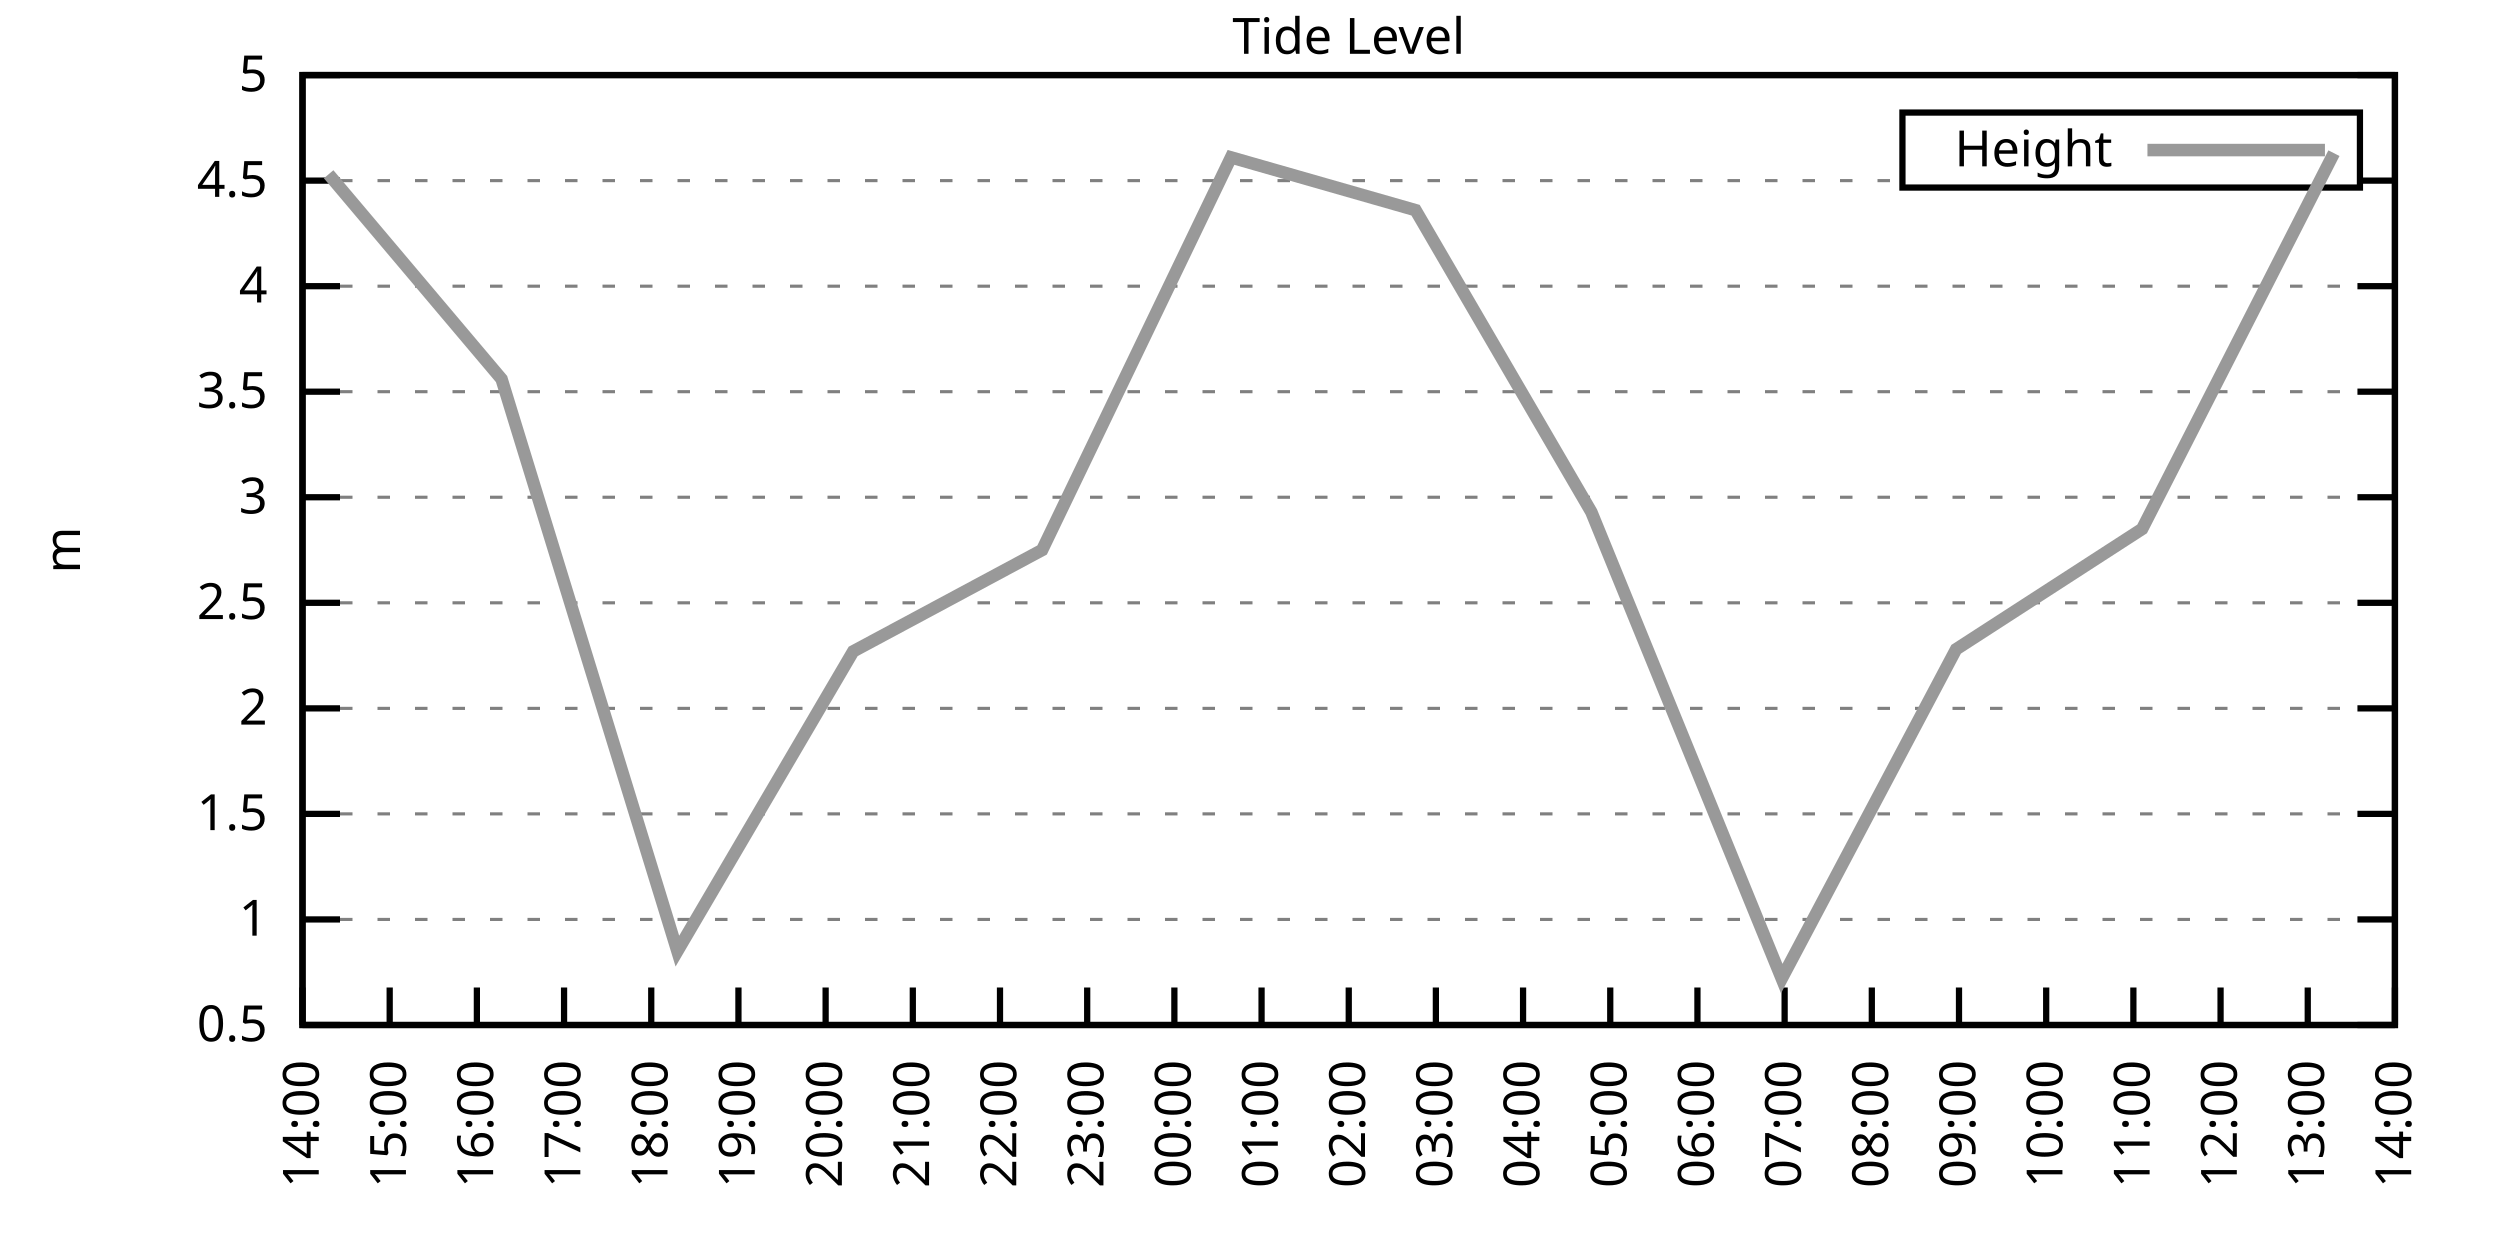
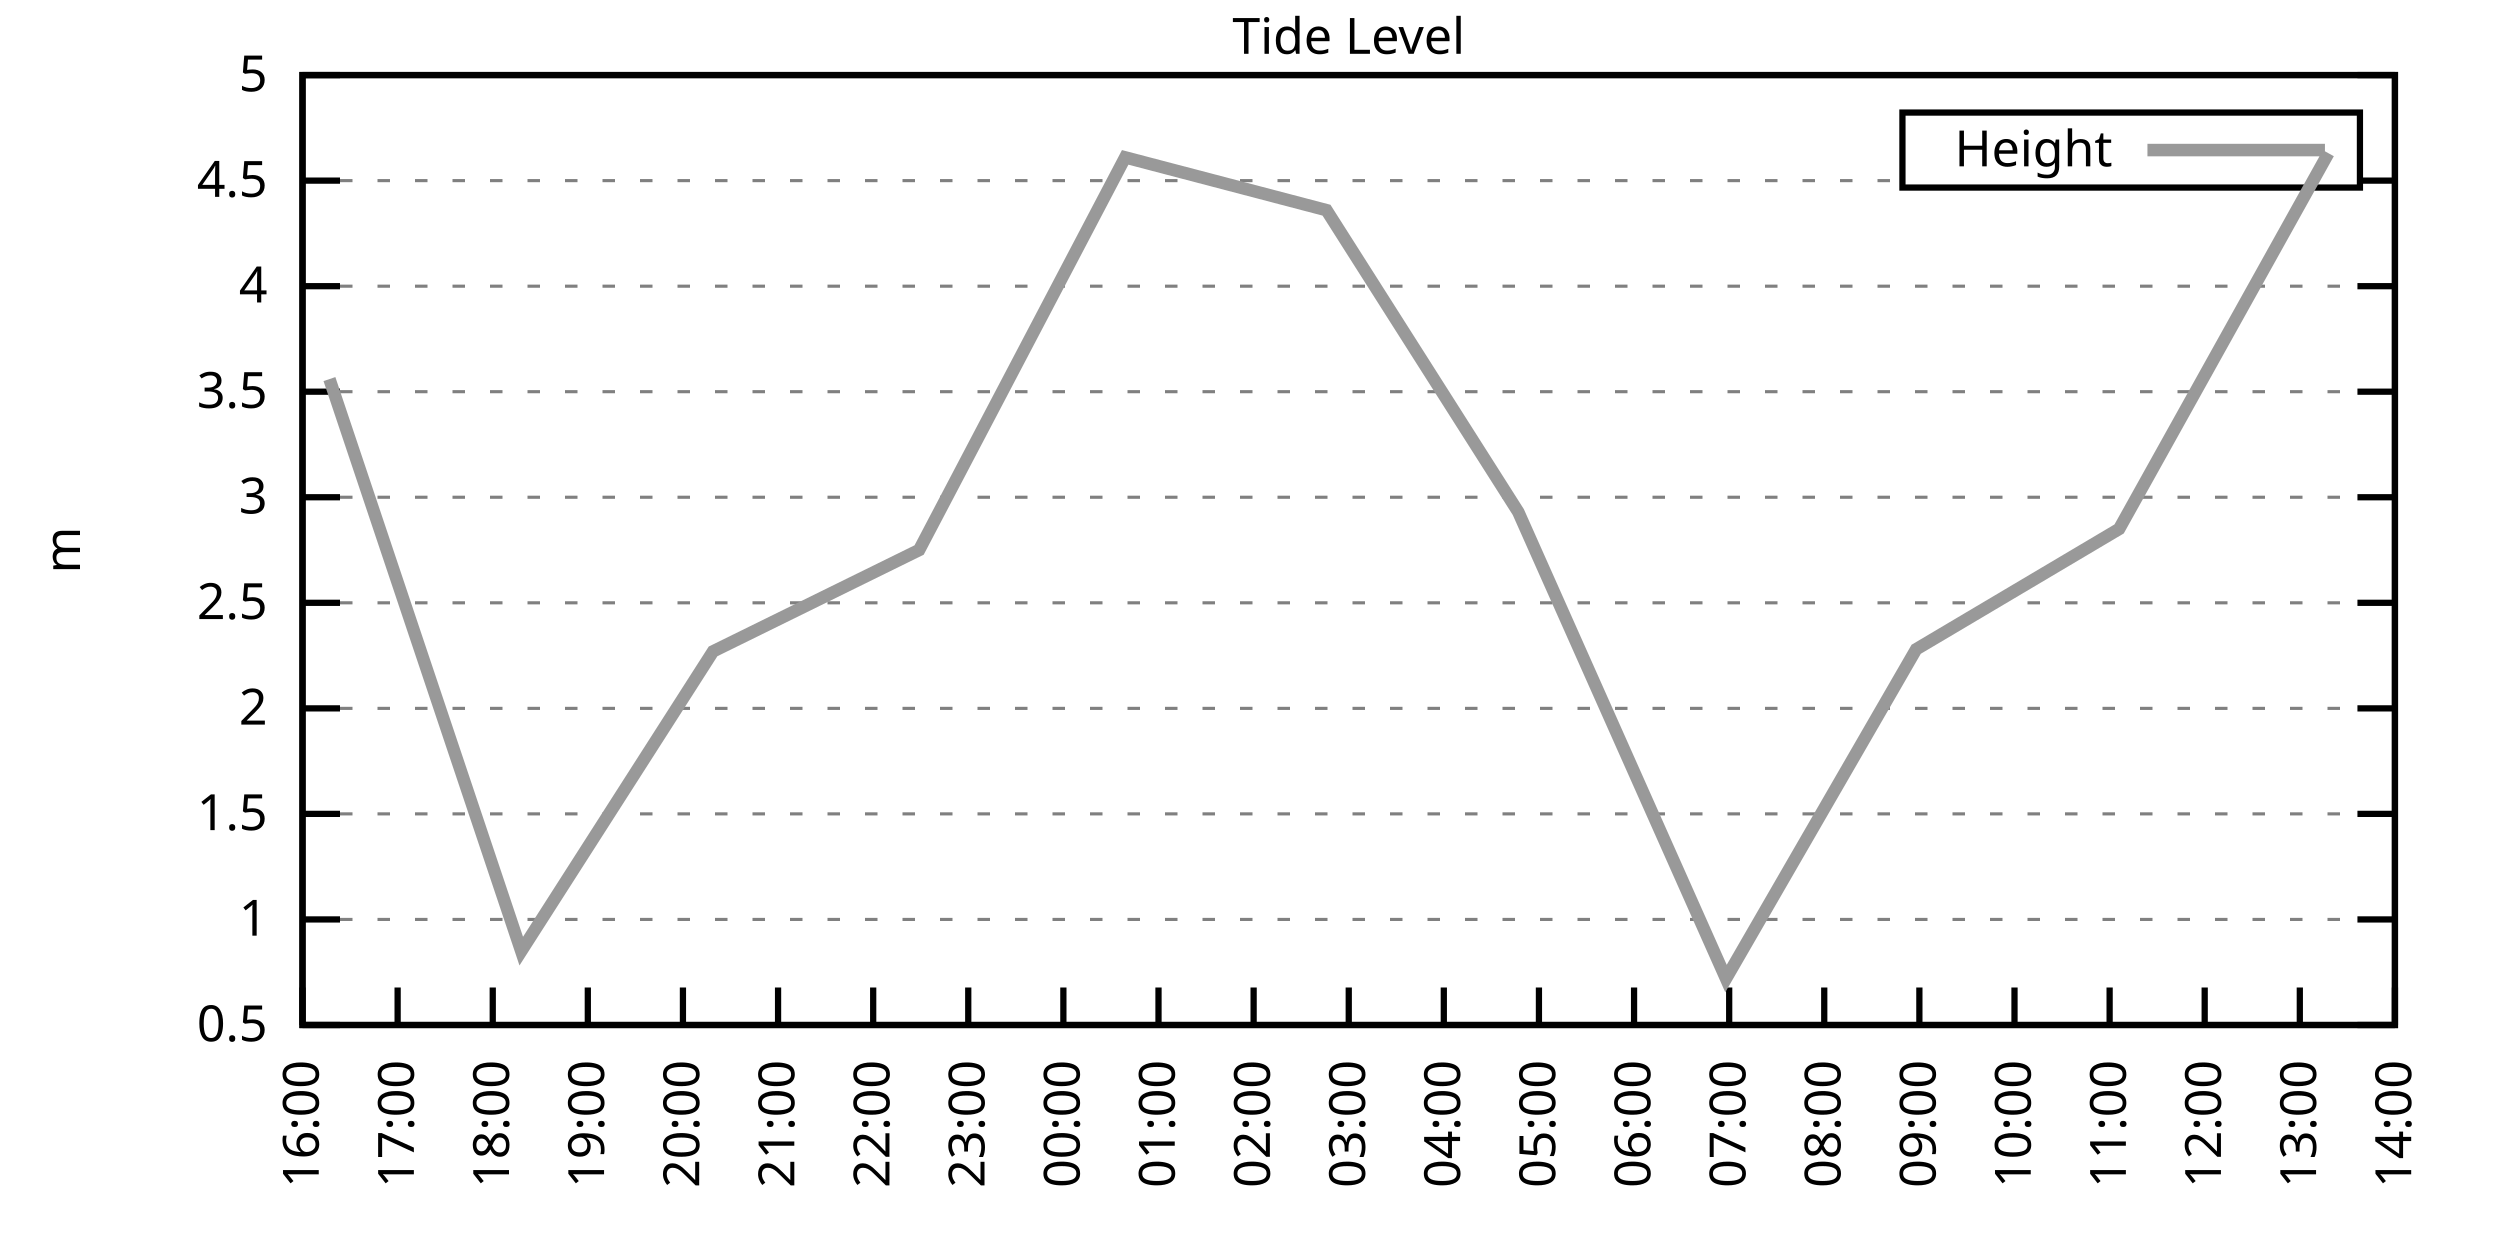
<svg xmlns="http://www.w3.org/2000/svg" xmlns:xlink="http://www.w3.org/1999/xlink" width="400" height="200" viewBox="0 0 400 200">
  <g id="gnuplot_canvas">
    <rect x="0" y="0" width="400" height="200" fill="none" />
    <defs>
      <circle id="gpDot" r="0.5" stroke-width="0.5" stroke="currentColor" />
      <path id="gpPt0" stroke-width="0.333" stroke="currentColor" d="M-1,0 h2 M0,-1 v2" />
      <path id="gpPt1" stroke-width="0.333" stroke="currentColor" d="M-1,-1 L1,1 M1,-1 L-1,1" />
      <path id="gpPt2" stroke-width="0.333" stroke="currentColor" d="M-1,0 L1,0 M0,-1 L0,1 M-1,-1 L1,1 M-1,1 L1,-1" />
      <rect id="gpPt3" stroke-width="0.333" stroke="currentColor" x="-1" y="-1" width="2" height="2" />
      <rect id="gpPt4" stroke-width="0.333" stroke="currentColor" fill="currentColor" x="-1" y="-1" width="2" height="2" />
      <circle id="gpPt5" stroke-width="0.333" stroke="currentColor" cx="0" cy="0" r="1" />
      <use xlink:href="#gpPt5" id="gpPt6" fill="currentColor" stroke="none" />
      <path id="gpPt7" stroke-width="0.333" stroke="currentColor" d="M0,-1.33 L-1.33,0.67 L1.33,0.67 z" />
      <use xlink:href="#gpPt7" id="gpPt8" fill="currentColor" stroke="none" />
      <use xlink:href="#gpPt7" id="gpPt9" stroke="currentColor" transform="rotate(180)" />
      <use xlink:href="#gpPt9" id="gpPt10" fill="currentColor" stroke="none" />
      <use xlink:href="#gpPt3" id="gpPt11" stroke="currentColor" transform="rotate(45)" />
      <use xlink:href="#gpPt11" id="gpPt12" fill="currentColor" stroke="none" />
      <path id="gpPt13" stroke-width="0.333" stroke="currentColor" d="M0,1.330 L1.265,0.411 L0.782,-1.067 L-0.782,-1.076 L-1.265,0.411 z" />
      <use xlink:href="#gpPt13" id="gpPt14" fill="currentColor" stroke="none" />
      <filter id="textbox" filterUnits="objectBoundingBox" x="0" y="0" height="1" width="1">
        <feFlood flood-color="white" flood-opacity="1" result="bgnd" />
        <feComposite in="SourceGraphic" in2="bgnd" operator="atop" />
      </filter>
      <filter id="greybox" filterUnits="objectBoundingBox" x="0" y="0" height="1" width="1">
        <feFlood flood-color="lightgrey" flood-opacity="1" result="grey" />
        <feComposite in="SourceGraphic" in2="grey" operator="atop" />
      </filter>
    </defs>
    <g fill="none" color="white" stroke="currentColor" stroke-width="1.00" stroke-linecap="butt" stroke-linejoin="miter">
</g>
    <g fill="none" color="black" stroke="currentColor" stroke-width="1.00" stroke-linecap="butt" stroke-linejoin="miter">
      <g stroke="none" shape-rendering="crispEdges">
        <polygon fill="rgb(255, 255, 255)" points="48.40,164.00 383.18,164.00 383.18,12.02 48.40,12.02 " />
      </g>
    </g>
    <g fill="none" color="black" stroke="currentColor" stroke-width="1.00" stroke-linecap="butt" stroke-linejoin="miter">
</g>
    <g fill="none" color="black" stroke="black" stroke-width="0.50" stroke-linecap="butt" stroke-linejoin="miter">
</g>
    <g fill="none" color="gray" stroke="currentColor" stroke-width="0.50" stroke-linecap="butt" stroke-linejoin="miter">
      <path stroke="gray" stroke-dasharray="2,4" class="gridline" d="M48.40,164.00 L383.19,164.00  " />
    </g>
    <g fill="none" color="gray" stroke="gray" stroke-width="1.00" stroke-linecap="butt" stroke-linejoin="miter">
</g>
    <g fill="none" color="black" stroke="currentColor" stroke-width="1.00" stroke-linecap="butt" stroke-linejoin="miter">
      <path stroke="black" d="M48.40,164.00 L54.40,164.00 M383.19,164.00 L377.19,164.00  " />
      <g transform="translate(42.80,166.60)" stroke="none" fill="black" font-family="Sans" font-size="8.00" text-anchor="end">
        <text>
          <tspan font-family="Sans"> 0.5</tspan>
        </text>
      </g>
    </g>
    <g fill="none" color="black" stroke="currentColor" stroke-width="1.00" stroke-linecap="butt" stroke-linejoin="miter">
</g>
    <g fill="none" color="black" stroke="black" stroke-width="0.50" stroke-linecap="butt" stroke-linejoin="miter">
</g>
    <g fill="none" color="gray" stroke="currentColor" stroke-width="0.50" stroke-linecap="butt" stroke-linejoin="miter">
      <path stroke="gray" stroke-dasharray="2,4" class="gridline" d="M48.40,147.11 L383.19,147.11  " />
    </g>
    <g fill="none" color="gray" stroke="gray" stroke-width="1.00" stroke-linecap="butt" stroke-linejoin="miter">
</g>
    <g fill="none" color="black" stroke="currentColor" stroke-width="1.00" stroke-linecap="butt" stroke-linejoin="miter">
      <path stroke="black" d="M48.40,147.11 L54.40,147.11 M383.19,147.11 L377.19,147.11  " />
      <g transform="translate(42.80,149.71)" stroke="none" fill="black" font-family="Sans" font-size="8.00" text-anchor="end">
        <text>
          <tspan font-family="Sans"> 1</tspan>
        </text>
      </g>
    </g>
    <g fill="none" color="black" stroke="currentColor" stroke-width="1.00" stroke-linecap="butt" stroke-linejoin="miter">
</g>
    <g fill="none" color="black" stroke="black" stroke-width="0.50" stroke-linecap="butt" stroke-linejoin="miter">
</g>
    <g fill="none" color="gray" stroke="currentColor" stroke-width="0.50" stroke-linecap="butt" stroke-linejoin="miter">
      <path stroke="gray" stroke-dasharray="2,4" class="gridline" d="M48.40,130.22 L383.19,130.22  " />
    </g>
    <g fill="none" color="gray" stroke="gray" stroke-width="1.00" stroke-linecap="butt" stroke-linejoin="miter">
</g>
    <g fill="none" color="black" stroke="currentColor" stroke-width="1.00" stroke-linecap="butt" stroke-linejoin="miter">
      <path stroke="black" d="M48.40,130.22 L54.40,130.22 M383.19,130.22 L377.19,130.22  " />
      <g transform="translate(42.80,132.82)" stroke="none" fill="black" font-family="Sans" font-size="8.00" text-anchor="end">
        <text>
          <tspan font-family="Sans"> 1.5</tspan>
        </text>
      </g>
    </g>
    <g fill="none" color="black" stroke="currentColor" stroke-width="1.00" stroke-linecap="butt" stroke-linejoin="miter">
</g>
    <g fill="none" color="black" stroke="black" stroke-width="0.50" stroke-linecap="butt" stroke-linejoin="miter">
</g>
    <g fill="none" color="gray" stroke="currentColor" stroke-width="0.50" stroke-linecap="butt" stroke-linejoin="miter">
      <path stroke="gray" stroke-dasharray="2,4" class="gridline" d="M48.40,113.34 L383.19,113.34  " />
    </g>
    <g fill="none" color="gray" stroke="gray" stroke-width="1.00" stroke-linecap="butt" stroke-linejoin="miter">
</g>
    <g fill="none" color="black" stroke="currentColor" stroke-width="1.00" stroke-linecap="butt" stroke-linejoin="miter">
      <path stroke="black" d="M48.40,113.34 L54.40,113.34 M383.19,113.34 L377.19,113.34  " />
      <g transform="translate(42.80,115.94)" stroke="none" fill="black" font-family="Sans" font-size="8.00" text-anchor="end">
        <text>
          <tspan font-family="Sans"> 2</tspan>
        </text>
      </g>
    </g>
    <g fill="none" color="black" stroke="currentColor" stroke-width="1.00" stroke-linecap="butt" stroke-linejoin="miter">
</g>
    <g fill="none" color="black" stroke="black" stroke-width="0.50" stroke-linecap="butt" stroke-linejoin="miter">
</g>
    <g fill="none" color="gray" stroke="currentColor" stroke-width="0.50" stroke-linecap="butt" stroke-linejoin="miter">
      <path stroke="gray" stroke-dasharray="2,4" class="gridline" d="M48.40,96.45 L383.19,96.45  " />
    </g>
    <g fill="none" color="gray" stroke="gray" stroke-width="1.00" stroke-linecap="butt" stroke-linejoin="miter">
</g>
    <g fill="none" color="black" stroke="currentColor" stroke-width="1.00" stroke-linecap="butt" stroke-linejoin="miter">
      <path stroke="black" d="M48.40,96.45 L54.40,96.45 M383.19,96.45 L377.19,96.45  " />
      <g transform="translate(42.80,99.05)" stroke="none" fill="black" font-family="Sans" font-size="8.00" text-anchor="end">
        <text>
          <tspan font-family="Sans"> 2.5</tspan>
        </text>
      </g>
    </g>
    <g fill="none" color="black" stroke="currentColor" stroke-width="1.00" stroke-linecap="butt" stroke-linejoin="miter">
</g>
    <g fill="none" color="black" stroke="black" stroke-width="0.50" stroke-linecap="butt" stroke-linejoin="miter">
</g>
    <g fill="none" color="gray" stroke="currentColor" stroke-width="0.50" stroke-linecap="butt" stroke-linejoin="miter">
      <path stroke="gray" stroke-dasharray="2,4" class="gridline" d="M48.40,79.56 L383.19,79.56  " />
    </g>
    <g fill="none" color="gray" stroke="gray" stroke-width="1.00" stroke-linecap="butt" stroke-linejoin="miter">
</g>
    <g fill="none" color="black" stroke="currentColor" stroke-width="1.00" stroke-linecap="butt" stroke-linejoin="miter">
      <path stroke="black" d="M48.40,79.56 L54.40,79.56 M383.19,79.56 L377.19,79.56  " />
      <g transform="translate(42.80,82.16)" stroke="none" fill="black" font-family="Sans" font-size="8.00" text-anchor="end">
        <text>
          <tspan font-family="Sans"> 3</tspan>
        </text>
      </g>
    </g>
    <g fill="none" color="black" stroke="currentColor" stroke-width="1.00" stroke-linecap="butt" stroke-linejoin="miter">
</g>
    <g fill="none" color="black" stroke="black" stroke-width="0.50" stroke-linecap="butt" stroke-linejoin="miter">
</g>
    <g fill="none" color="gray" stroke="currentColor" stroke-width="0.50" stroke-linecap="butt" stroke-linejoin="miter">
      <path stroke="gray" stroke-dasharray="2,4" class="gridline" d="M48.40,62.67 L383.19,62.67  " />
    </g>
    <g fill="none" color="gray" stroke="gray" stroke-width="1.00" stroke-linecap="butt" stroke-linejoin="miter">
</g>
    <g fill="none" color="black" stroke="currentColor" stroke-width="1.00" stroke-linecap="butt" stroke-linejoin="miter">
      <path stroke="black" d="M48.40,62.67 L54.40,62.67 M383.19,62.67 L377.19,62.67  " />
      <g transform="translate(42.80,65.27)" stroke="none" fill="black" font-family="Sans" font-size="8.00" text-anchor="end">
        <text>
          <tspan font-family="Sans"> 3.5</tspan>
        </text>
      </g>
    </g>
    <g fill="none" color="black" stroke="currentColor" stroke-width="1.00" stroke-linecap="butt" stroke-linejoin="miter">
</g>
    <g fill="none" color="black" stroke="black" stroke-width="0.50" stroke-linecap="butt" stroke-linejoin="miter">
</g>
    <g fill="none" color="gray" stroke="currentColor" stroke-width="0.50" stroke-linecap="butt" stroke-linejoin="miter">
      <path stroke="gray" stroke-dasharray="2,4" class="gridline" d="M48.40,45.79 L383.19,45.79  " />
    </g>
    <g fill="none" color="gray" stroke="gray" stroke-width="1.00" stroke-linecap="butt" stroke-linejoin="miter">
</g>
    <g fill="none" color="black" stroke="currentColor" stroke-width="1.00" stroke-linecap="butt" stroke-linejoin="miter">
      <path stroke="black" d="M48.40,45.79 L54.40,45.79 M383.19,45.79 L377.19,45.79  " />
      <g transform="translate(42.80,48.39)" stroke="none" fill="black" font-family="Sans" font-size="8.00" text-anchor="end">
        <text>
          <tspan font-family="Sans"> 4</tspan>
        </text>
      </g>
    </g>
    <g fill="none" color="black" stroke="currentColor" stroke-width="1.00" stroke-linecap="butt" stroke-linejoin="miter">
</g>
    <g fill="none" color="black" stroke="black" stroke-width="0.50" stroke-linecap="butt" stroke-linejoin="miter">
</g>
    <g fill="none" color="gray" stroke="currentColor" stroke-width="0.50" stroke-linecap="butt" stroke-linejoin="miter">
      <path stroke="gray" stroke-dasharray="2,4" class="gridline" d="M48.40,28.90 L304.39,28.90 M377.59,28.90 L383.19,28.90  " />
    </g>
    <g fill="none" color="gray" stroke="gray" stroke-width="1.00" stroke-linecap="butt" stroke-linejoin="miter">
</g>
    <g fill="none" color="black" stroke="currentColor" stroke-width="1.00" stroke-linecap="butt" stroke-linejoin="miter">
      <path stroke="black" d="M48.40,28.90 L54.40,28.90 M383.19,28.90 L377.19,28.90  " />
      <g transform="translate(42.80,31.50)" stroke="none" fill="black" font-family="Sans" font-size="8.00" text-anchor="end">
        <text>
          <tspan font-family="Sans"> 4.5</tspan>
        </text>
      </g>
    </g>
    <g fill="none" color="black" stroke="currentColor" stroke-width="1.00" stroke-linecap="butt" stroke-linejoin="miter">
</g>
    <g fill="none" color="black" stroke="black" stroke-width="0.50" stroke-linecap="butt" stroke-linejoin="miter">
</g>
    <g fill="none" color="gray" stroke="currentColor" stroke-width="0.50" stroke-linecap="butt" stroke-linejoin="miter">
      <path stroke="gray" stroke-dasharray="2,4" class="gridline" d="M48.40,12.01 L383.19,12.01  " />
    </g>
    <g fill="none" color="gray" stroke="gray" stroke-width="1.00" stroke-linecap="butt" stroke-linejoin="miter">
</g>
    <g fill="none" color="black" stroke="currentColor" stroke-width="1.00" stroke-linecap="butt" stroke-linejoin="miter">
      <path stroke="black" d="M48.40,12.01 L54.40,12.01 M383.19,12.01 L377.19,12.01  " />
      <g transform="translate(42.80,14.61)" stroke="none" fill="black" font-family="Sans" font-size="8.00" text-anchor="end">
        <text>
          <tspan font-family="Sans"> 5</tspan>
        </text>
      </g>
    </g>
    <g fill="none" color="black" stroke="currentColor" stroke-width="1.00" stroke-linecap="butt" stroke-linejoin="miter">
      <path stroke="black" d="M48.40,164.00 L48.40,158.00  " />
      <g transform="translate(51.00,169.60) rotate(270.00)" stroke="none" fill="black" font-family="Sans" font-size="8.00" text-anchor="end">
        <text>
-           <tspan font-family="Sans">14:00</tspan>
-         </text>
-       </g>
-     </g>
-     <g fill="none" color="black" stroke="currentColor" stroke-width="1.00" stroke-linecap="butt" stroke-linejoin="miter">
-       <path stroke="black" d="M62.35,164.00 L62.35,158.00  " />
-       <g transform="translate(64.95,169.60) rotate(270.00)" stroke="none" fill="black" font-family="Sans" font-size="8.00" text-anchor="end">
-         <text>
-           <tspan font-family="Sans">15:00</tspan>
-         </text>
-       </g>
-     </g>
-     <g fill="none" color="black" stroke="currentColor" stroke-width="1.00" stroke-linecap="butt" stroke-linejoin="miter">
-       <path stroke="black" d="M76.30,164.00 L76.30,158.00  " />
-       <g transform="translate(78.90,169.60) rotate(270.00)" stroke="none" fill="black" font-family="Sans" font-size="8.00" text-anchor="end">
-         <text>
          <tspan font-family="Sans">16:00</tspan>
        </text>
      </g>
    </g>
    <g fill="none" color="black" stroke="currentColor" stroke-width="1.00" stroke-linecap="butt" stroke-linejoin="miter">
-       <path stroke="black" d="M90.25,164.00 L90.25,158.00  " />
-       <g transform="translate(92.85,169.60) rotate(270.00)" stroke="none" fill="black" font-family="Sans" font-size="8.00" text-anchor="end">
+       <path stroke="black" d="M63.62,164.00 L63.62,158.00  " />
+       <g transform="translate(66.22,169.60) rotate(270.00)" stroke="none" fill="black" font-family="Sans" font-size="8.00" text-anchor="end">
        <text>
          <tspan font-family="Sans">17:00</tspan>
        </text>
      </g>
    </g>
    <g fill="none" color="black" stroke="currentColor" stroke-width="1.00" stroke-linecap="butt" stroke-linejoin="miter">
-       <path stroke="black" d="M104.20,164.00 L104.20,158.00  " />
-       <g transform="translate(106.80,169.60) rotate(270.00)" stroke="none" fill="black" font-family="Sans" font-size="8.00" text-anchor="end">
+       <path stroke="black" d="M78.84,164.00 L78.84,158.00  " />
+       <g transform="translate(81.44,169.60) rotate(270.00)" stroke="none" fill="black" font-family="Sans" font-size="8.00" text-anchor="end">
        <text>
          <tspan font-family="Sans">18:00</tspan>
        </text>
      </g>
    </g>
    <g fill="none" color="black" stroke="currentColor" stroke-width="1.00" stroke-linecap="butt" stroke-linejoin="miter">
-       <path stroke="black" d="M118.15,164.00 L118.15,158.00  " />
-       <g transform="translate(120.75,169.60) rotate(270.00)" stroke="none" fill="black" font-family="Sans" font-size="8.00" text-anchor="end">
+       <path stroke="black" d="M94.05,164.00 L94.05,158.00  " />
+       <g transform="translate(96.65,169.60) rotate(270.00)" stroke="none" fill="black" font-family="Sans" font-size="8.00" text-anchor="end">
        <text>
          <tspan font-family="Sans">19:00</tspan>
        </text>
      </g>
    </g>
    <g fill="none" color="black" stroke="currentColor" stroke-width="1.00" stroke-linecap="butt" stroke-linejoin="miter">
-       <path stroke="black" d="M132.10,164.00 L132.10,158.00  " />
-       <g transform="translate(134.70,169.60) rotate(270.00)" stroke="none" fill="black" font-family="Sans" font-size="8.00" text-anchor="end">
+       <path stroke="black" d="M109.27,164.00 L109.27,158.00  " />
+       <g transform="translate(111.87,169.60) rotate(270.00)" stroke="none" fill="black" font-family="Sans" font-size="8.00" text-anchor="end">
        <text>
          <tspan font-family="Sans">20:00</tspan>
        </text>
      </g>
    </g>
    <g fill="none" color="black" stroke="currentColor" stroke-width="1.00" stroke-linecap="butt" stroke-linejoin="miter">
-       <path stroke="black" d="M146.05,164.00 L146.05,158.00  " />
-       <g transform="translate(148.65,169.60) rotate(270.00)" stroke="none" fill="black" font-family="Sans" font-size="8.00" text-anchor="end">
+       <path stroke="black" d="M124.49,164.00 L124.49,158.00  " />
+       <g transform="translate(127.09,169.60) rotate(270.00)" stroke="none" fill="black" font-family="Sans" font-size="8.00" text-anchor="end">
        <text>
          <tspan font-family="Sans">21:00</tspan>
        </text>
      </g>
    </g>
    <g fill="none" color="black" stroke="currentColor" stroke-width="1.00" stroke-linecap="butt" stroke-linejoin="miter">
-       <path stroke="black" d="M160.00,164.00 L160.00,158.00  " />
-       <g transform="translate(162.60,169.60) rotate(270.00)" stroke="none" fill="black" font-family="Sans" font-size="8.00" text-anchor="end">
+       <path stroke="black" d="M139.71,164.00 L139.71,158.00  " />
+       <g transform="translate(142.31,169.60) rotate(270.00)" stroke="none" fill="black" font-family="Sans" font-size="8.00" text-anchor="end">
        <text>
          <tspan font-family="Sans">22:00</tspan>
        </text>
      </g>
    </g>
    <g fill="none" color="black" stroke="currentColor" stroke-width="1.00" stroke-linecap="butt" stroke-linejoin="miter">
-       <path stroke="black" d="M173.95,164.00 L173.95,158.00  " />
-       <g transform="translate(176.55,169.60) rotate(270.00)" stroke="none" fill="black" font-family="Sans" font-size="8.00" text-anchor="end">
+       <path stroke="black" d="M154.92,164.00 L154.92,158.00  " />
+       <g transform="translate(157.52,169.60) rotate(270.00)" stroke="none" fill="black" font-family="Sans" font-size="8.00" text-anchor="end">
        <text>
          <tspan font-family="Sans">23:00</tspan>
        </text>
      </g>
    </g>
    <g fill="none" color="black" stroke="currentColor" stroke-width="1.00" stroke-linecap="butt" stroke-linejoin="miter">
-       <path stroke="black" d="M187.90,164.00 L187.90,158.00  " />
-       <g transform="translate(190.50,169.60) rotate(270.00)" stroke="none" fill="black" font-family="Sans" font-size="8.00" text-anchor="end">
+       <path stroke="black" d="M170.14,164.00 L170.14,158.00  " />
+       <g transform="translate(172.74,169.60) rotate(270.00)" stroke="none" fill="black" font-family="Sans" font-size="8.00" text-anchor="end">
        <text>
          <tspan font-family="Sans">00:00</tspan>
        </text>
      </g>
    </g>
    <g fill="none" color="black" stroke="currentColor" stroke-width="1.00" stroke-linecap="butt" stroke-linejoin="miter">
-       <path stroke="black" d="M201.85,164.00 L201.85,158.00  " />
-       <g transform="translate(204.45,169.60) rotate(270.00)" stroke="none" fill="black" font-family="Sans" font-size="8.00" text-anchor="end">
+       <path stroke="black" d="M185.36,164.00 L185.36,158.00  " />
+       <g transform="translate(187.96,169.60) rotate(270.00)" stroke="none" fill="black" font-family="Sans" font-size="8.00" text-anchor="end">
        <text>
          <tspan font-family="Sans">01:00</tspan>
+         </text>
+       </g>
+     </g>
+     <g fill="none" color="black" stroke="currentColor" stroke-width="1.00" stroke-linecap="butt" stroke-linejoin="miter">
+       <path stroke="black" d="M200.58,164.00 L200.58,158.00  " />
+       <g transform="translate(203.18,169.60) rotate(270.00)" stroke="none" fill="black" font-family="Sans" font-size="8.00" text-anchor="end">
+         <text>
+           <tspan font-family="Sans">02:00</tspan>
        </text>
      </g>
    </g>
    <g fill="none" color="black" stroke="currentColor" stroke-width="1.00" stroke-linecap="butt" stroke-linejoin="miter">
      <path stroke="black" d="M215.80,164.00 L215.80,158.00  " />
      <g transform="translate(218.40,169.60) rotate(270.00)" stroke="none" fill="black" font-family="Sans" font-size="8.00" text-anchor="end">
        <text>
-           <tspan font-family="Sans">02:00</tspan>
-         </text>
-       </g>
-     </g>
-     <g fill="none" color="black" stroke="currentColor" stroke-width="1.00" stroke-linecap="butt" stroke-linejoin="miter">
-       <path stroke="black" d="M229.74,164.00 L229.74,158.00  " />
-       <g transform="translate(232.34,169.60) rotate(270.00)" stroke="none" fill="black" font-family="Sans" font-size="8.00" text-anchor="end">
-         <text>
          <tspan font-family="Sans">03:00</tspan>
        </text>
      </g>
    </g>
    <g fill="none" color="black" stroke="currentColor" stroke-width="1.00" stroke-linecap="butt" stroke-linejoin="miter">
-       <path stroke="black" d="M243.69,164.00 L243.69,158.00  " />
-       <g transform="translate(246.29,169.60) rotate(270.00)" stroke="none" fill="black" font-family="Sans" font-size="8.00" text-anchor="end">
+       <path stroke="black" d="M231.01,164.00 L231.01,158.00  " />
+       <g transform="translate(233.61,169.60) rotate(270.00)" stroke="none" fill="black" font-family="Sans" font-size="8.00" text-anchor="end">
        <text>
          <tspan font-family="Sans">04:00</tspan>
        </text>
      </g>
    </g>
    <g fill="none" color="black" stroke="currentColor" stroke-width="1.00" stroke-linecap="butt" stroke-linejoin="miter">
-       <path stroke="black" d="M257.64,164.00 L257.64,158.00  " />
-       <g transform="translate(260.24,169.60) rotate(270.00)" stroke="none" fill="black" font-family="Sans" font-size="8.00" text-anchor="end">
+       <path stroke="black" d="M246.23,164.00 L246.23,158.00  " />
+       <g transform="translate(248.83,169.60) rotate(270.00)" stroke="none" fill="black" font-family="Sans" font-size="8.00" text-anchor="end">
        <text>
          <tspan font-family="Sans">05:00</tspan>
        </text>
      </g>
    </g>
    <g fill="none" color="black" stroke="currentColor" stroke-width="1.00" stroke-linecap="butt" stroke-linejoin="miter">
-       <path stroke="black" d="M271.59,164.00 L271.59,158.00  " />
-       <g transform="translate(274.19,169.60) rotate(270.00)" stroke="none" fill="black" font-family="Sans" font-size="8.00" text-anchor="end">
+       <path stroke="black" d="M261.45,164.00 L261.45,158.00  " />
+       <g transform="translate(264.05,169.60) rotate(270.00)" stroke="none" fill="black" font-family="Sans" font-size="8.00" text-anchor="end">
        <text>
          <tspan font-family="Sans">06:00</tspan>
        </text>
      </g>
    </g>
    <g fill="none" color="black" stroke="currentColor" stroke-width="1.00" stroke-linecap="butt" stroke-linejoin="miter">
-       <path stroke="black" d="M285.54,164.00 L285.54,158.00  " />
-       <g transform="translate(288.14,169.60) rotate(270.00)" stroke="none" fill="black" font-family="Sans" font-size="8.00" text-anchor="end">
+       <path stroke="black" d="M276.67,164.00 L276.67,158.00  " />
+       <g transform="translate(279.27,169.60) rotate(270.00)" stroke="none" fill="black" font-family="Sans" font-size="8.00" text-anchor="end">
        <text>
          <tspan font-family="Sans">07:00</tspan>
        </text>
      </g>
    </g>
    <g fill="none" color="black" stroke="currentColor" stroke-width="1.00" stroke-linecap="butt" stroke-linejoin="miter">
-       <path stroke="black" d="M299.49,164.00 L299.49,158.00  " />
-       <g transform="translate(302.09,169.60) rotate(270.00)" stroke="none" fill="black" font-family="Sans" font-size="8.00" text-anchor="end">
+       <path stroke="black" d="M291.88,164.00 L291.88,158.00  " />
+       <g transform="translate(294.48,169.60) rotate(270.00)" stroke="none" fill="black" font-family="Sans" font-size="8.00" text-anchor="end">
        <text>
          <tspan font-family="Sans">08:00</tspan>
        </text>
      </g>
    </g>
    <g fill="none" color="black" stroke="currentColor" stroke-width="1.00" stroke-linecap="butt" stroke-linejoin="miter">
-       <path stroke="black" d="M313.44,164.00 L313.44,158.00  " />
-       <g transform="translate(316.04,169.60) rotate(270.00)" stroke="none" fill="black" font-family="Sans" font-size="8.00" text-anchor="end">
+       <path stroke="black" d="M307.10,164.00 L307.10,158.00  " />
+       <g transform="translate(309.70,169.60) rotate(270.00)" stroke="none" fill="black" font-family="Sans" font-size="8.00" text-anchor="end">
        <text>
          <tspan font-family="Sans">09:00</tspan>
        </text>
      </g>
    </g>
    <g fill="none" color="black" stroke="currentColor" stroke-width="1.00" stroke-linecap="butt" stroke-linejoin="miter">
-       <path stroke="black" d="M327.39,164.00 L327.39,158.00  " />
-       <g transform="translate(329.99,169.60) rotate(270.00)" stroke="none" fill="black" font-family="Sans" font-size="8.00" text-anchor="end">
+       <path stroke="black" d="M322.32,164.00 L322.32,158.00  " />
+       <g transform="translate(324.92,169.60) rotate(270.00)" stroke="none" fill="black" font-family="Sans" font-size="8.00" text-anchor="end">
        <text>
          <tspan font-family="Sans">10:00</tspan>
        </text>
      </g>
    </g>
    <g fill="none" color="black" stroke="currentColor" stroke-width="1.00" stroke-linecap="butt" stroke-linejoin="miter">
-       <path stroke="black" d="M341.34,164.00 L341.34,158.00  " />
-       <g transform="translate(343.94,169.60) rotate(270.00)" stroke="none" fill="black" font-family="Sans" font-size="8.00" text-anchor="end">
+       <path stroke="black" d="M337.54,164.00 L337.54,158.00  " />
+       <g transform="translate(340.14,169.60) rotate(270.00)" stroke="none" fill="black" font-family="Sans" font-size="8.00" text-anchor="end">
        <text>
          <tspan font-family="Sans">11:00</tspan>
        </text>
      </g>
    </g>
    <g fill="none" color="black" stroke="currentColor" stroke-width="1.00" stroke-linecap="butt" stroke-linejoin="miter">
-       <path stroke="black" d="M355.29,164.00 L355.29,158.00  " />
-       <g transform="translate(357.89,169.60) rotate(270.00)" stroke="none" fill="black" font-family="Sans" font-size="8.00" text-anchor="end">
+       <path stroke="black" d="M352.75,164.00 L352.75,158.00  " />
+       <g transform="translate(355.35,169.60) rotate(270.00)" stroke="none" fill="black" font-family="Sans" font-size="8.00" text-anchor="end">
        <text>
          <tspan font-family="Sans">12:00</tspan>
        </text>
      </g>
    </g>
    <g fill="none" color="black" stroke="currentColor" stroke-width="1.00" stroke-linecap="butt" stroke-linejoin="miter">
-       <path stroke="black" d="M369.24,164.00 L369.24,158.00  " />
-       <g transform="translate(371.84,169.60) rotate(270.00)" stroke="none" fill="black" font-family="Sans" font-size="8.00" text-anchor="end">
+       <path stroke="black" d="M367.97,164.00 L367.97,158.00  " />
+       <g transform="translate(370.57,169.60) rotate(270.00)" stroke="none" fill="black" font-family="Sans" font-size="8.00" text-anchor="end">
        <text>
          <tspan font-family="Sans">13:00</tspan>
        </text>
      </g>
    </g>
    <g fill="none" color="black" stroke="currentColor" stroke-width="1.00" stroke-linecap="butt" stroke-linejoin="miter">
      <path stroke="black" d="M383.19,164.00 L383.19,158.00  " />
      <g transform="translate(385.79,169.60) rotate(270.00)" stroke="none" fill="black" font-family="Sans" font-size="8.00" text-anchor="end">
        <text>
          <tspan font-family="Sans">14:00</tspan>
        </text>
      </g>
    </g>
    <g fill="none" color="black" stroke="currentColor" stroke-width="1.00" stroke-linecap="butt" stroke-linejoin="miter">
</g>
    <g fill="none" color="black" stroke="currentColor" stroke-width="1.00" stroke-linecap="butt" stroke-linejoin="miter">
      <path stroke="black" d="M48.40,12.01 L48.40,164.00 L383.19,164.00 L383.19,12.01 L48.40,12.01 Z  " />
    </g>
    <g fill="none" color="black" stroke="currentColor" stroke-width="1.00" stroke-linecap="butt" stroke-linejoin="miter">
</g>
    <g fill="none" color="black" stroke="currentColor" stroke-width="1.00" stroke-linecap="butt" stroke-linejoin="miter">
      <path stroke="black" d="M304.39,30.01 L304.39,18.01 L377.59,18.01 L377.59,30.01 L304.39,30.01 Z  " />
    </g>
    <g id="Tide_level_plot_1">
      <g fill="none" color="white" stroke="black" stroke-width="2.00" stroke-linecap="butt" stroke-linejoin="miter">
</g>
      <g fill="none" color="black" stroke="currentColor" stroke-width="2.00" stroke-linecap="butt" stroke-linejoin="miter">
        <g transform="translate(337.99,26.61)" stroke="none" fill="black" font-family="Sans" font-size="8.00" text-anchor="end">
          <text>
            <tspan font-family="Sans">Height</tspan>
          </text>
        </g>
      </g>
      <g fill="none" color="black" stroke="currentColor" stroke-width="2.00" stroke-linecap="butt" stroke-linejoin="miter">
-         <path stroke="rgb(153, 153, 153)" d="M343.59,24.01 L371.99,24.01 M52.58,27.88 L80.25,60.65 L108.38,152.18 L136.51,104.22 L166.74,88.00 L196.96,25.18   L226.49,33.63 L254.62,81.93 L285.08,156.57 L312.98,103.88 L342.74,84.63 L373.43,24.51  " />
+         <path stroke="rgb(153, 153, 153)" d="M343.59,24.01 L371.99,24.01 M52.71,60.65 L83.40,152.18 L114.09,104.22 L147.06,88.00 L180.03,25.18 L212.24,33.63   L242.93,81.93 L276.16,156.57 L306.59,103.88 L339.06,84.63 L372.54,24.51  " />
      </g>
    </g>
    <g fill="none" color="black" stroke="currentColor" stroke-width="2.00" stroke-linecap="butt" stroke-linejoin="miter">
</g>
    <g fill="none" color="black" stroke="black" stroke-width="1.00" stroke-linecap="butt" stroke-linejoin="miter">
</g>
    <g fill="none" color="black" stroke="currentColor" stroke-width="1.00" stroke-linecap="butt" stroke-linejoin="miter">
      <path stroke="black" d="M48.40,12.01 L48.40,164.00 L383.19,164.00 L383.19,12.01 L48.40,12.01 Z  " />
      <g transform="translate(12.80,88.01) rotate(270.00)" stroke="none" fill="black" font-family="Sans" font-size="8.00" text-anchor="middle">
        <text>
          <tspan font-family="Sans">m</tspan>
        </text>
      </g>
    </g>
    <g fill="none" color="black" stroke="currentColor" stroke-width="1.00" stroke-linecap="butt" stroke-linejoin="miter">
</g>
    <g fill="none" color="black" stroke="currentColor" stroke-width="1.00" stroke-linecap="butt" stroke-linejoin="miter">
      <g transform="translate(215.79,8.61)" stroke="none" fill="black" font-family="Sans" font-size="8.00" text-anchor="middle">
        <text>
          <tspan font-family="Sans">Tide Level</tspan>
        </text>
      </g>
    </g>
    <g fill="none" color="black" stroke="currentColor" stroke-width="1.00" stroke-linecap="butt" stroke-linejoin="miter">
</g>
  </g>
</svg>
